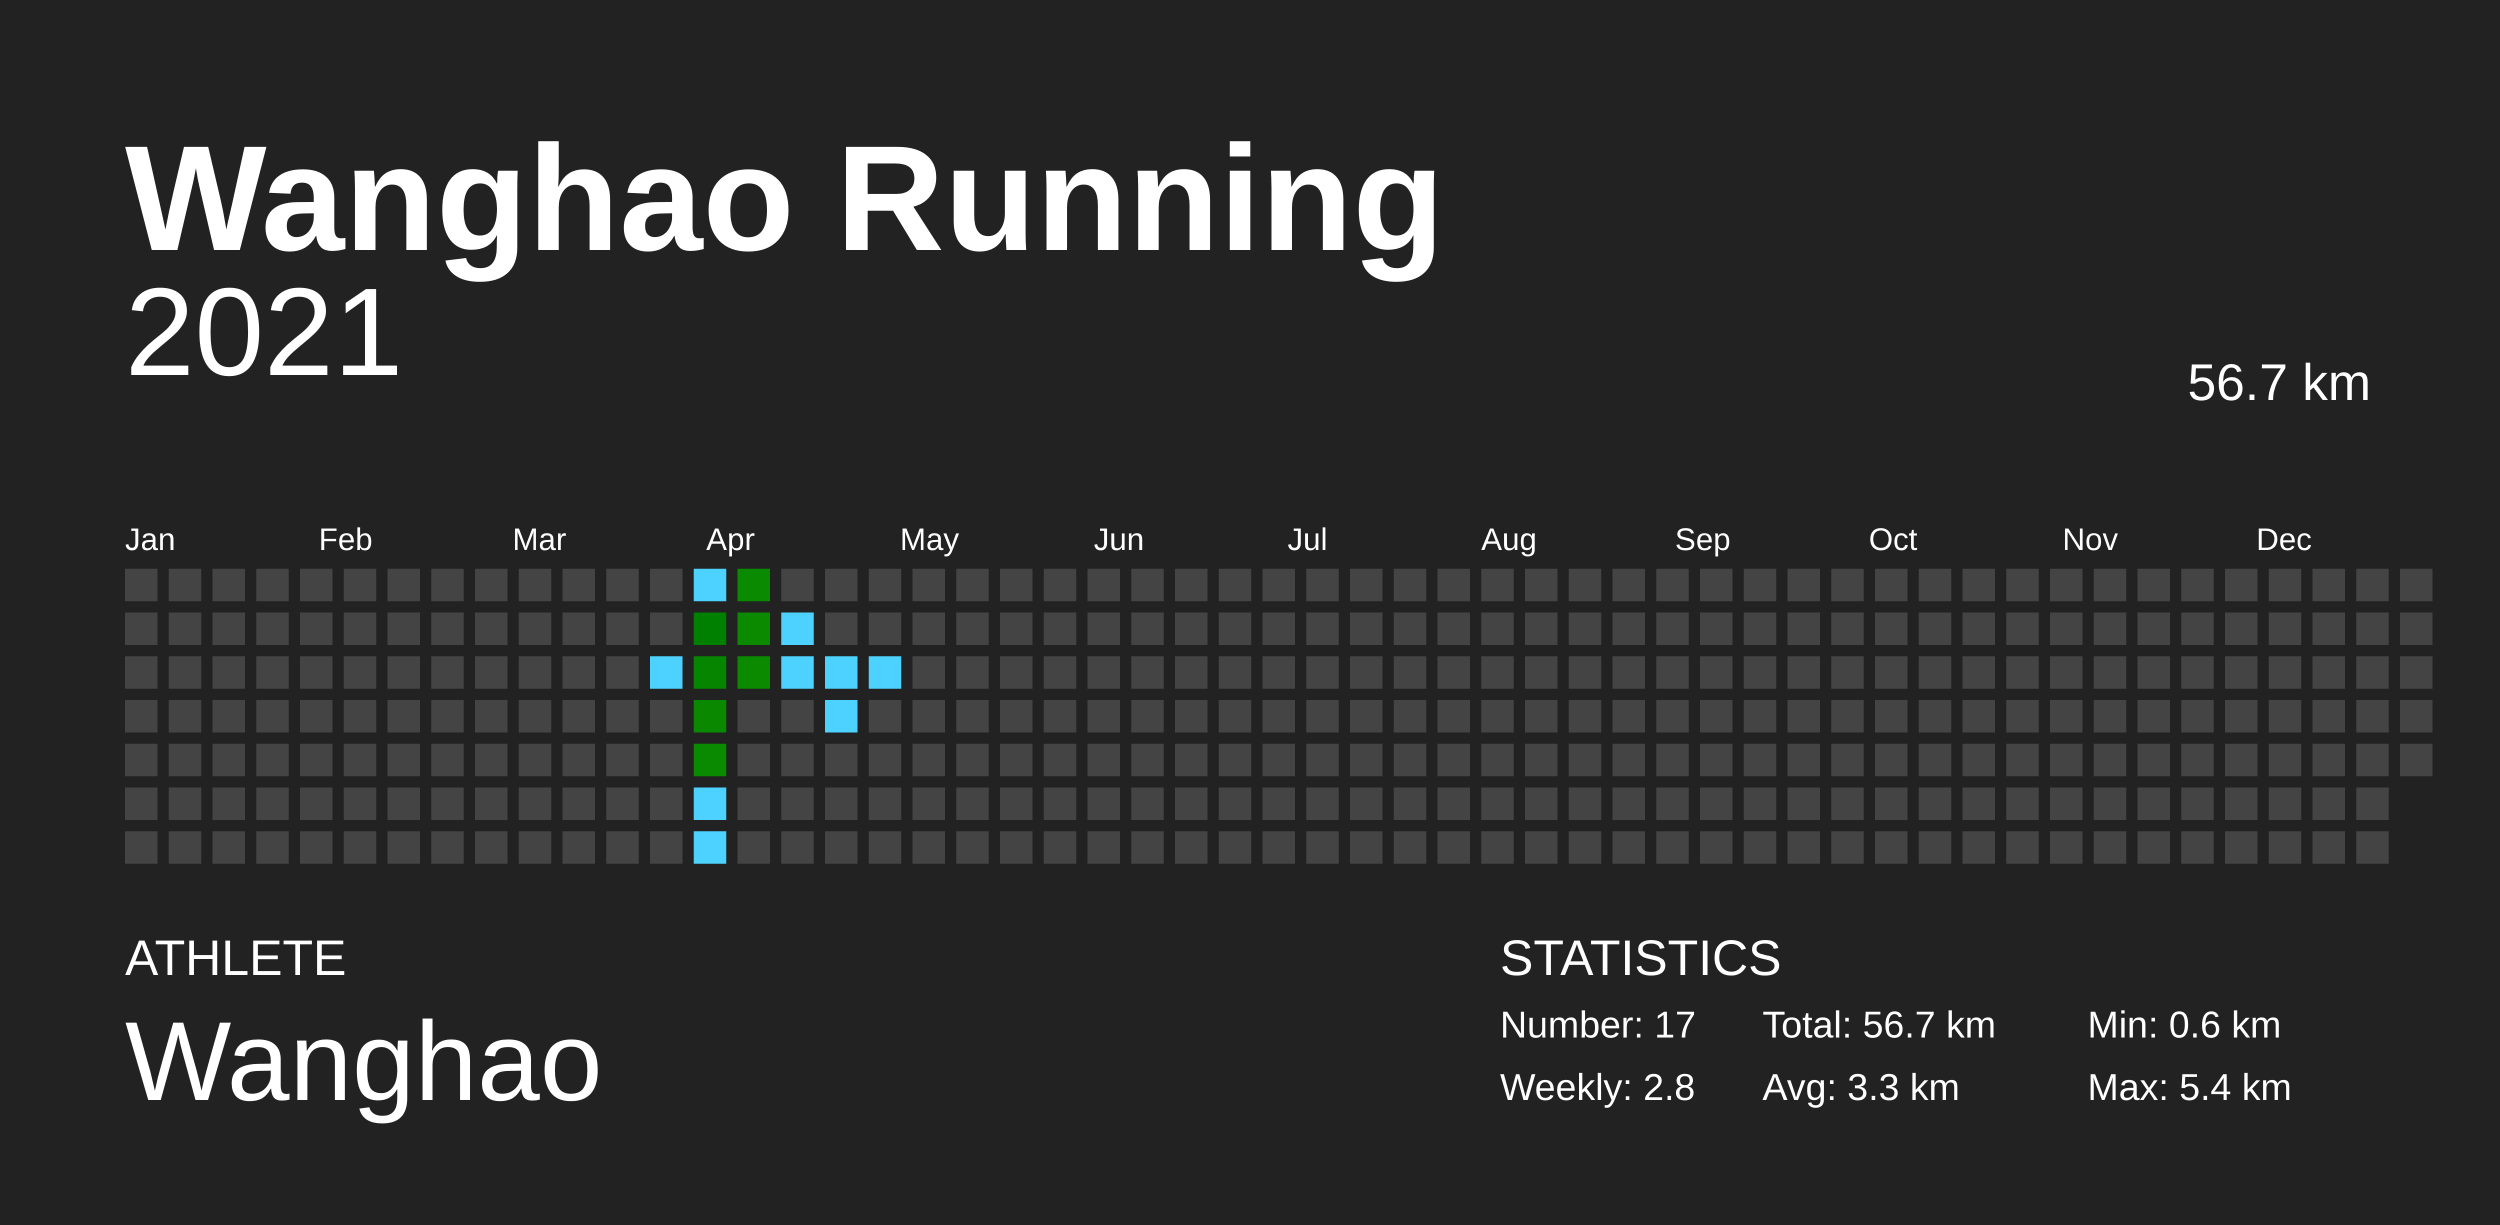
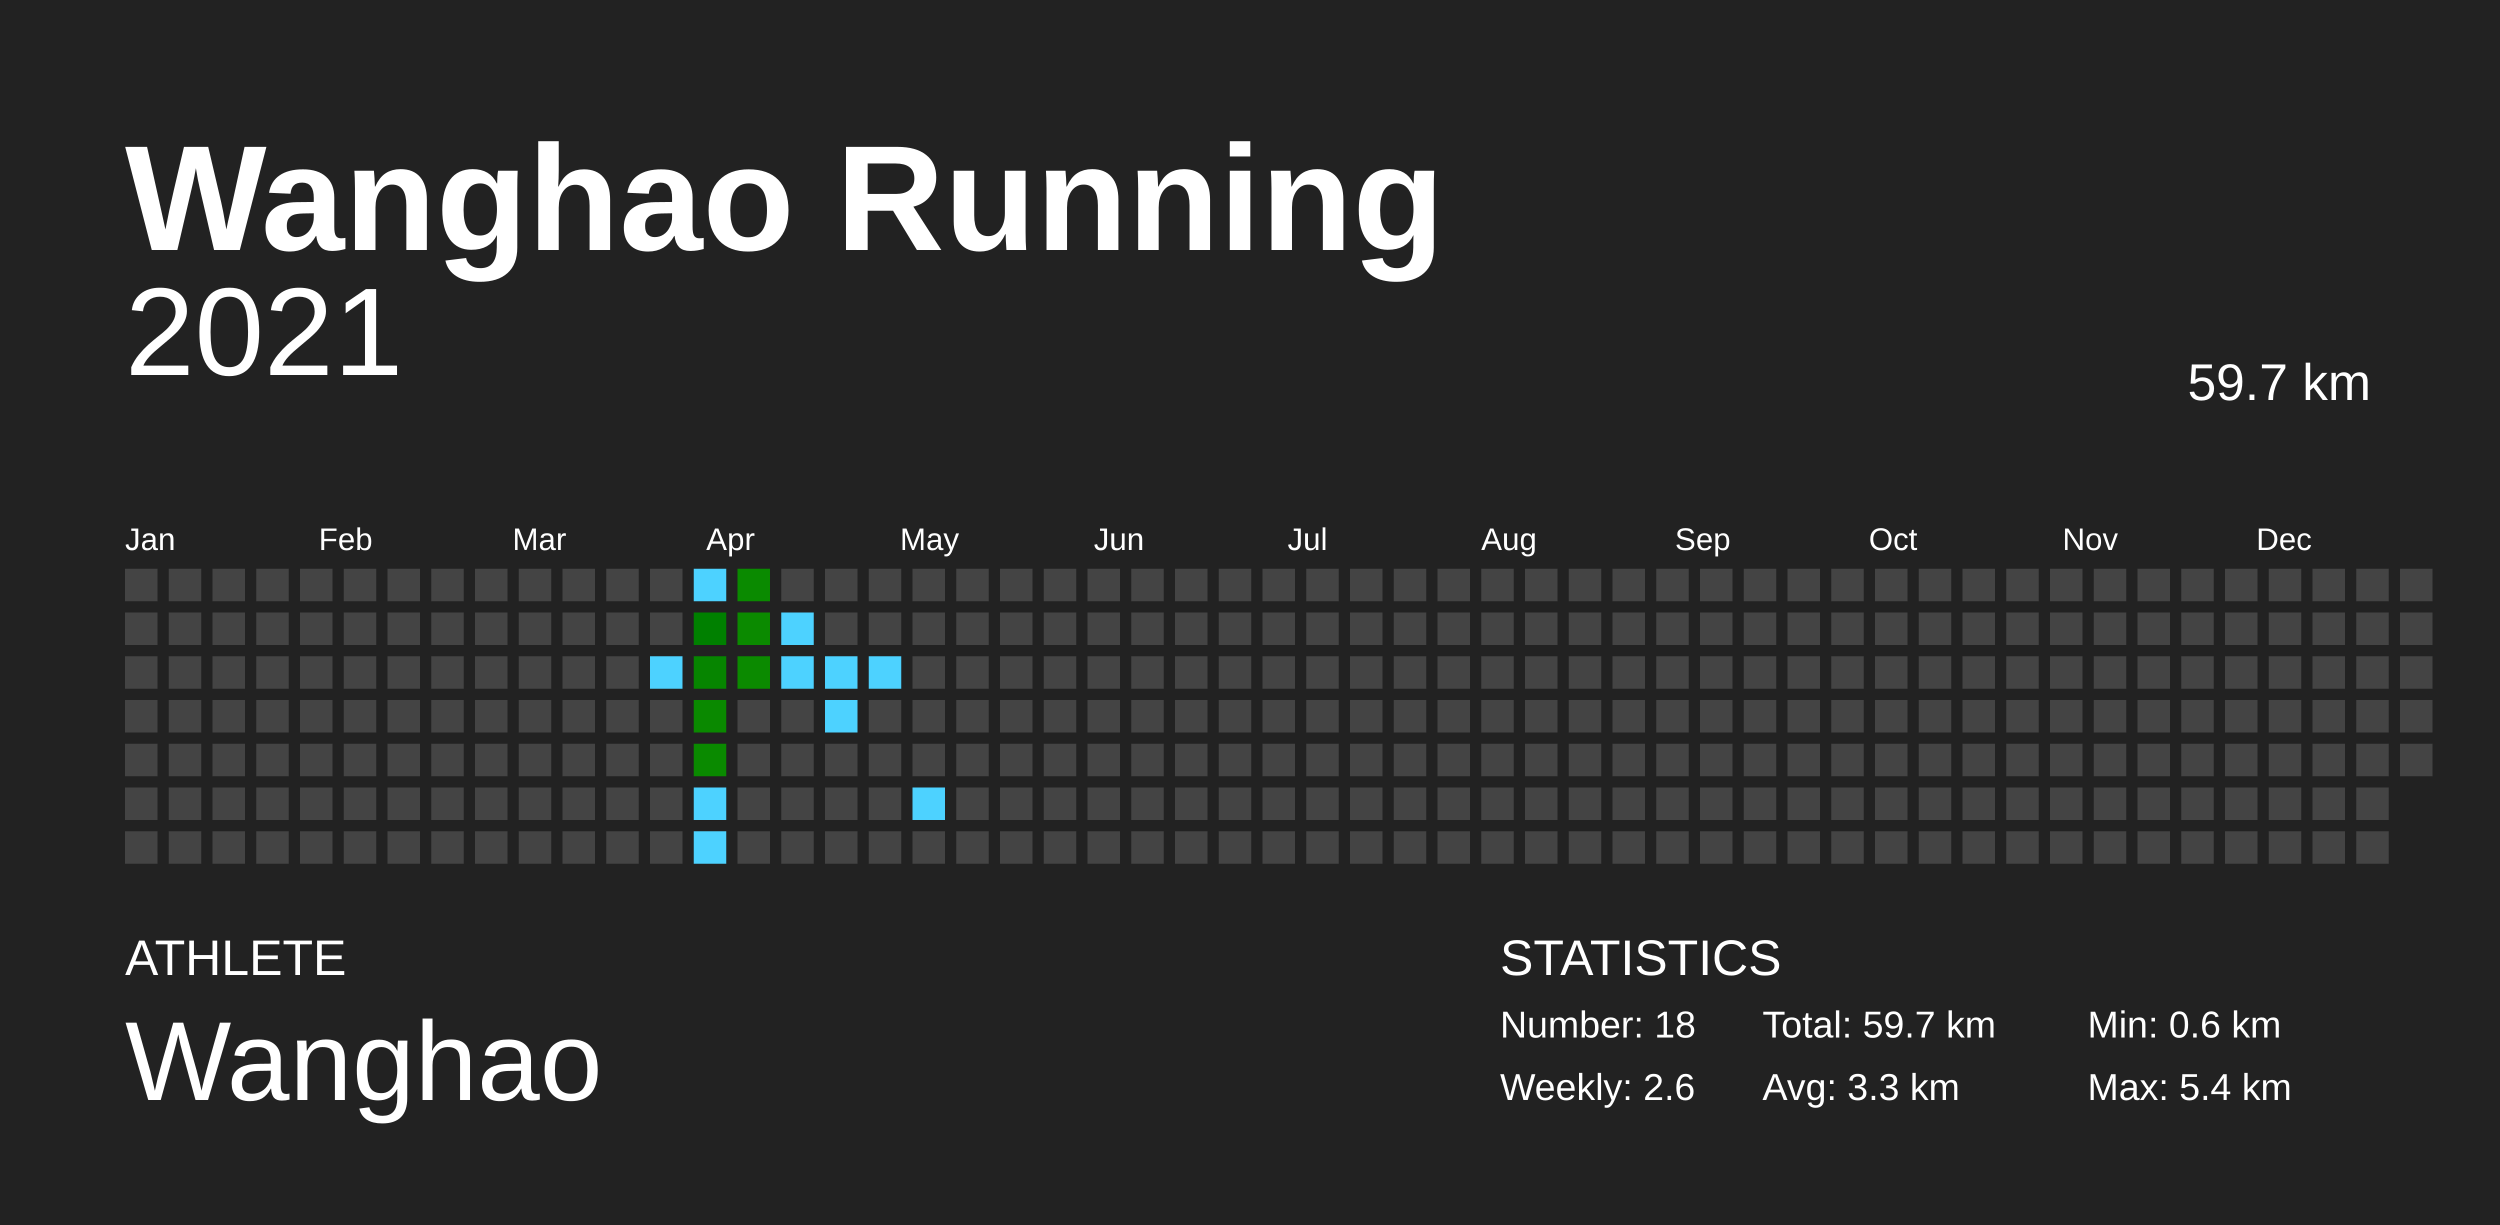
<svg xmlns="http://www.w3.org/2000/svg" baseProfile="full" height="98mm" version="1.1" viewBox="0,0,200,98" width="200mm">
  <defs />
  <rect fill="#222222" height="98" width="200" x="0" y="0" />
  <text fill="#FFFFFF" style="font-size:12px; font-family:Arial; font-weight:bold;" x="10" y="20">Wanghao Running</text>
  <text fill="#FFFFFF" style="font-size:4px; font-family:Arial" x="10" y="78">ATHLETE</text>
  <text fill="#FFFFFF" style="font-size:9px; font-family:Arial" x="10" y="88">Wanghao</text>
  <text fill="#FFFFFF" style="font-size:4px; font-family:Arial" x="120" y="78">STATISTICS</text>
-   <text fill="#FFFFFF" style="font-size:3px; font-family:Arial" x="120" y="83">Number: 17</text>
-   <text fill="#FFFFFF" style="font-size:3px; font-family:Arial" x="120" y="88">Weekly: 2.8</text>
-   <text fill="#FFFFFF" style="font-size:3px; font-family:Arial" x="141" y="83">Total: 56.7 km</text>
+   <text fill="#FFFFFF" style="font-size:3px; font-family:Arial" x="120" y="83">Number: 18</text>
+   <text fill="#FFFFFF" style="font-size:3px; font-family:Arial" x="120" y="88">Weekly: 2.6</text>
+   <text fill="#FFFFFF" style="font-size:3px; font-family:Arial" x="141" y="83">Total: 59.7 km</text>
  <text fill="#FFFFFF" style="font-size:3px; font-family:Arial" x="141" y="88">Avg: 3.3 km</text>
  <text fill="#FFFFFF" style="font-size:3px; font-family:Arial" x="167" y="83">Min: 0.6 km</text>
  <text fill="#FFFFFF" style="font-size:3px; font-family:Arial" x="167" y="88">Max: 5.4 km</text>
  <text alignment-baseline="hanging" fill="#FFFFFF" style="font-size:10.0px; font-family:Arial;" x="10" y="30">2021</text>
-   <text alignment-baseline="hanging" fill="#FFFFFF" style="font-size:4.125px; font-family:Arial;" x="175" y="32">56.7 km</text>
+   <text alignment-baseline="hanging" fill="#FFFFFF" style="font-size:4.125px; font-family:Arial;" x="175" y="32">59.7 km</text>
  <text fill="#FFFFFF" style="font-size:2.5px; font-family:Arial" x="10.0" y="44">Jan</text>
  <text fill="#FFFFFF" style="font-size:2.5px; font-family:Arial" x="25.5" y="44">Feb</text>
  <text fill="#FFFFFF" style="font-size:2.5px; font-family:Arial" x="41.0" y="44">Mar</text>
  <text fill="#FFFFFF" style="font-size:2.5px; font-family:Arial" x="56.5" y="44">Apr</text>
  <text fill="#FFFFFF" style="font-size:2.5px; font-family:Arial" x="72.0" y="44">May</text>
  <text fill="#FFFFFF" style="font-size:2.5px; font-family:Arial" x="87.5" y="44">Jun</text>
  <text fill="#FFFFFF" style="font-size:2.5px; font-family:Arial" x="103.0" y="44">Jul</text>
  <text fill="#FFFFFF" style="font-size:2.5px; font-family:Arial" x="118.5" y="44">Aug</text>
  <text fill="#FFFFFF" style="font-size:2.5px; font-family:Arial" x="134.0" y="44">Sep</text>
  <text fill="#FFFFFF" style="font-size:2.5px; font-family:Arial" x="149.5" y="44">Oct</text>
  <text fill="#FFFFFF" style="font-size:2.5px; font-family:Arial" x="165.0" y="44">Nov</text>
  <text fill="#FFFFFF" style="font-size:2.5px; font-family:Arial" x="180.5" y="44">Dec</text>
  <rect fill="#444444" height="2.6" width="2.6" x="10.0" y="45.5" />
  <rect fill="#444444" height="2.6" width="2.6" x="10.0" y="49.0" />
  <rect fill="#444444" height="2.6" width="2.6" x="10.0" y="52.5" />
  <rect fill="#444444" height="2.6" width="2.6" x="10.0" y="56.0" />
  <rect fill="#444444" height="2.6" width="2.6" x="10.0" y="59.5" />
  <rect fill="#444444" height="2.6" width="2.6" x="10.0" y="63.0" />
  <rect fill="#444444" height="2.6" width="2.6" x="10.0" y="66.5" />
  <rect fill="#444444" height="2.6" width="2.6" x="13.5" y="45.5" />
  <rect fill="#444444" height="2.6" width="2.6" x="13.5" y="49.0" />
  <rect fill="#444444" height="2.6" width="2.6" x="13.5" y="52.5" />
  <rect fill="#444444" height="2.6" width="2.6" x="13.5" y="56.0" />
  <rect fill="#444444" height="2.6" width="2.6" x="13.5" y="59.5" />
  <rect fill="#444444" height="2.6" width="2.6" x="13.5" y="63.0" />
  <rect fill="#444444" height="2.6" width="2.6" x="13.5" y="66.5" />
  <rect fill="#444444" height="2.6" width="2.6" x="17.0" y="45.5" />
  <rect fill="#444444" height="2.6" width="2.6" x="17.0" y="49.0" />
  <rect fill="#444444" height="2.6" width="2.6" x="17.0" y="52.5" />
  <rect fill="#444444" height="2.6" width="2.6" x="17.0" y="56.0" />
  <rect fill="#444444" height="2.6" width="2.6" x="17.0" y="59.5" />
  <rect fill="#444444" height="2.6" width="2.6" x="17.0" y="63.0" />
  <rect fill="#444444" height="2.6" width="2.6" x="17.0" y="66.5" />
  <rect fill="#444444" height="2.6" width="2.6" x="20.5" y="45.5" />
  <rect fill="#444444" height="2.6" width="2.6" x="20.5" y="49.0" />
  <rect fill="#444444" height="2.6" width="2.6" x="20.5" y="52.5" />
  <rect fill="#444444" height="2.6" width="2.6" x="20.5" y="56.0" />
  <rect fill="#444444" height="2.6" width="2.6" x="20.5" y="59.5" />
  <rect fill="#444444" height="2.6" width="2.6" x="20.5" y="63.0" />
  <rect fill="#444444" height="2.6" width="2.6" x="20.5" y="66.5" />
  <rect fill="#444444" height="2.6" width="2.6" x="24.0" y="45.5" />
  <rect fill="#444444" height="2.6" width="2.6" x="24.0" y="49.0" />
  <rect fill="#444444" height="2.6" width="2.6" x="24.0" y="52.5" />
  <rect fill="#444444" height="2.6" width="2.6" x="24.0" y="56.0" />
  <rect fill="#444444" height="2.6" width="2.6" x="24.0" y="59.5" />
  <rect fill="#444444" height="2.6" width="2.6" x="24.0" y="63.0" />
  <rect fill="#444444" height="2.6" width="2.6" x="24.0" y="66.5" />
  <rect fill="#444444" height="2.6" width="2.6" x="27.5" y="45.5" />
  <rect fill="#444444" height="2.6" width="2.6" x="27.5" y="49.0" />
  <rect fill="#444444" height="2.6" width="2.6" x="27.5" y="52.5" />
  <rect fill="#444444" height="2.6" width="2.6" x="27.5" y="56.0" />
  <rect fill="#444444" height="2.6" width="2.6" x="27.5" y="59.5" />
  <rect fill="#444444" height="2.6" width="2.6" x="27.5" y="63.0" />
  <rect fill="#444444" height="2.6" width="2.6" x="27.5" y="66.5" />
  <rect fill="#444444" height="2.6" width="2.6" x="31.0" y="45.5" />
  <rect fill="#444444" height="2.6" width="2.6" x="31.0" y="49.0" />
  <rect fill="#444444" height="2.6" width="2.6" x="31.0" y="52.5" />
  <rect fill="#444444" height="2.6" width="2.6" x="31.0" y="56.0" />
  <rect fill="#444444" height="2.6" width="2.6" x="31.0" y="59.5" />
  <rect fill="#444444" height="2.6" width="2.6" x="31.0" y="63.0" />
  <rect fill="#444444" height="2.6" width="2.6" x="31.0" y="66.5" />
  <rect fill="#444444" height="2.6" width="2.6" x="34.5" y="45.5" />
  <rect fill="#444444" height="2.6" width="2.6" x="34.5" y="49.0" />
  <rect fill="#444444" height="2.6" width="2.6" x="34.5" y="52.5" />
  <rect fill="#444444" height="2.6" width="2.6" x="34.5" y="56.0" />
  <rect fill="#444444" height="2.6" width="2.6" x="34.5" y="59.5" />
  <rect fill="#444444" height="2.6" width="2.6" x="34.5" y="63.0" />
  <rect fill="#444444" height="2.6" width="2.6" x="34.5" y="66.5" />
  <rect fill="#444444" height="2.6" width="2.6" x="38.0" y="45.5" />
  <rect fill="#444444" height="2.6" width="2.6" x="38.0" y="49.0" />
  <rect fill="#444444" height="2.6" width="2.6" x="38.0" y="52.5" />
  <rect fill="#444444" height="2.6" width="2.6" x="38.0" y="56.0" />
  <rect fill="#444444" height="2.6" width="2.6" x="38.0" y="59.5" />
  <rect fill="#444444" height="2.6" width="2.6" x="38.0" y="63.0" />
  <rect fill="#444444" height="2.6" width="2.6" x="38.0" y="66.5" />
  <rect fill="#444444" height="2.6" width="2.6" x="41.5" y="45.5" />
  <rect fill="#444444" height="2.6" width="2.6" x="41.5" y="49.0" />
  <rect fill="#444444" height="2.6" width="2.6" x="41.5" y="52.5" />
  <rect fill="#444444" height="2.6" width="2.6" x="41.5" y="56.0" />
  <rect fill="#444444" height="2.6" width="2.6" x="41.5" y="59.5" />
  <rect fill="#444444" height="2.6" width="2.6" x="41.5" y="63.0" />
  <rect fill="#444444" height="2.6" width="2.6" x="41.5" y="66.5" />
  <rect fill="#444444" height="2.6" width="2.6" x="45.0" y="45.5" />
  <rect fill="#444444" height="2.6" width="2.6" x="45.0" y="49.0" />
  <rect fill="#444444" height="2.6" width="2.6" x="45.0" y="52.5" />
  <rect fill="#444444" height="2.6" width="2.6" x="45.0" y="56.0" />
  <rect fill="#444444" height="2.6" width="2.6" x="45.0" y="59.5" />
  <rect fill="#444444" height="2.6" width="2.6" x="45.0" y="63.0" />
  <rect fill="#444444" height="2.6" width="2.6" x="45.0" y="66.5" />
  <rect fill="#444444" height="2.6" width="2.6" x="48.5" y="45.5" />
  <rect fill="#444444" height="2.6" width="2.6" x="48.5" y="49.0" />
  <rect fill="#444444" height="2.6" width="2.6" x="48.5" y="52.5" />
  <rect fill="#444444" height="2.6" width="2.6" x="48.5" y="56.0" />
  <rect fill="#444444" height="2.6" width="2.6" x="48.5" y="59.5" />
  <rect fill="#444444" height="2.6" width="2.6" x="48.5" y="63.0" />
  <rect fill="#444444" height="2.6" width="2.6" x="48.5" y="66.5" />
  <rect fill="#444444" height="2.6" width="2.6" x="52.0" y="45.5" />
  <rect fill="#444444" height="2.6" width="2.6" x="52.0" y="49.0" />
  <rect fill="#4dd2ff" height="2.6" width="2.6" x="52.0" y="52.5" />
  <rect fill="#444444" height="2.6" width="2.6" x="52.0" y="56.0" />
  <rect fill="#444444" height="2.6" width="2.6" x="52.0" y="59.5" />
  <rect fill="#444444" height="2.6" width="2.6" x="52.0" y="63.0" />
  <rect fill="#444444" height="2.6" width="2.6" x="52.0" y="66.5" />
  <rect fill="#4dd2ff" height="2.6" width="2.6" x="55.5" y="45.5" />
  <rect fill="#008000" height="2.6" width="2.6" x="55.5" y="49.0" />
  <rect fill="#068500" height="2.6" width="2.6" x="55.5" y="52.5" />
  <rect fill="#0a8900" height="2.6" width="2.6" x="55.5" y="56.0" />
  <rect fill="#0a8a00" height="2.6" width="2.6" x="55.5" y="59.5" />
  <rect fill="#4dd2ff" height="2.6" width="2.6" x="55.5" y="63.0" />
  <rect fill="#4dd2ff" height="2.6" width="2.6" x="55.5" y="66.5" />
  <rect fill="#0a8a00" height="2.6" width="2.6" x="59.0" y="45.5" />
  <rect fill="#0b8a00" height="2.6" width="2.6" x="59.0" y="49.0" />
  <rect fill="#0b8a00" height="2.6" width="2.6" x="59.0" y="52.5" />
  <rect fill="#444444" height="2.6" width="2.6" x="59.0" y="56.0" />
  <rect fill="#444444" height="2.6" width="2.6" x="59.0" y="59.5" />
  <rect fill="#444444" height="2.6" width="2.6" x="59.0" y="63.0" />
  <rect fill="#444444" height="2.6" width="2.6" x="59.0" y="66.5" />
  <rect fill="#444444" height="2.6" width="2.6" x="62.5" y="45.5" />
  <rect fill="#4dd2ff" height="2.6" width="2.6" x="62.5" y="49.0" />
  <rect fill="#4dd2ff" height="2.6" width="2.6" x="62.5" y="52.5" />
  <rect fill="#444444" height="2.6" width="2.6" x="62.5" y="56.0" />
  <rect fill="#444444" height="2.6" width="2.6" x="62.5" y="59.5" />
  <rect fill="#444444" height="2.6" width="2.6" x="62.5" y="63.0" />
  <rect fill="#444444" height="2.6" width="2.6" x="62.5" y="66.5" />
  <rect fill="#444444" height="2.6" width="2.6" x="66.0" y="45.5" />
  <rect fill="#444444" height="2.6" width="2.6" x="66.0" y="49.0" />
  <rect fill="#4dd2ff" height="2.6" width="2.6" x="66.0" y="52.5" />
  <rect fill="#4dd2ff" height="2.6" width="2.6" x="66.0" y="56.0" />
  <rect fill="#444444" height="2.6" width="2.6" x="66.0" y="59.5" />
  <rect fill="#444444" height="2.6" width="2.6" x="66.0" y="63.0" />
  <rect fill="#444444" height="2.6" width="2.6" x="66.0" y="66.5" />
  <rect fill="#444444" height="2.6" width="2.6" x="69.5" y="45.5" />
  <rect fill="#444444" height="2.6" width="2.6" x="69.5" y="49.0" />
  <rect fill="#4dd2ff" height="2.6" width="2.6" x="69.5" y="52.5" />
  <rect fill="#444444" height="2.6" width="2.6" x="69.5" y="56.0" />
  <rect fill="#444444" height="2.6" width="2.6" x="69.5" y="59.5" />
  <rect fill="#444444" height="2.6" width="2.6" x="69.5" y="63.0" />
  <rect fill="#444444" height="2.6" width="2.6" x="69.5" y="66.5" />
  <rect fill="#444444" height="2.6" width="2.6" x="73.0" y="45.5" />
  <rect fill="#444444" height="2.6" width="2.6" x="73.0" y="49.0" />
  <rect fill="#444444" height="2.6" width="2.6" x="73.0" y="52.5" />
  <rect fill="#444444" height="2.6" width="2.6" x="73.0" y="56.0" />
  <rect fill="#444444" height="2.6" width="2.6" x="73.0" y="59.5" />
-   <rect fill="#444444" height="2.6" width="2.6" x="73.0" y="63.0" />
+   <rect fill="#4dd2ff" height="2.6" width="2.6" x="73.0" y="63.0" />
  <rect fill="#444444" height="2.6" width="2.6" x="73.0" y="66.5" />
  <rect fill="#444444" height="2.6" width="2.6" x="76.5" y="45.5" />
  <rect fill="#444444" height="2.6" width="2.6" x="76.5" y="49.0" />
  <rect fill="#444444" height="2.6" width="2.6" x="76.5" y="52.5" />
  <rect fill="#444444" height="2.6" width="2.6" x="76.5" y="56.0" />
  <rect fill="#444444" height="2.6" width="2.6" x="76.5" y="59.5" />
  <rect fill="#444444" height="2.6" width="2.6" x="76.5" y="63.0" />
  <rect fill="#444444" height="2.6" width="2.6" x="76.5" y="66.5" />
  <rect fill="#444444" height="2.6" width="2.6" x="80.0" y="45.5" />
  <rect fill="#444444" height="2.6" width="2.6" x="80.0" y="49.0" />
  <rect fill="#444444" height="2.6" width="2.6" x="80.0" y="52.5" />
  <rect fill="#444444" height="2.6" width="2.6" x="80.0" y="56.0" />
  <rect fill="#444444" height="2.6" width="2.6" x="80.0" y="59.5" />
  <rect fill="#444444" height="2.6" width="2.6" x="80.0" y="63.0" />
  <rect fill="#444444" height="2.6" width="2.6" x="80.0" y="66.5" />
  <rect fill="#444444" height="2.6" width="2.6" x="83.5" y="45.5" />
  <rect fill="#444444" height="2.6" width="2.6" x="83.5" y="49.0" />
  <rect fill="#444444" height="2.6" width="2.6" x="83.5" y="52.5" />
  <rect fill="#444444" height="2.6" width="2.6" x="83.5" y="56.0" />
  <rect fill="#444444" height="2.6" width="2.6" x="83.5" y="59.5" />
  <rect fill="#444444" height="2.6" width="2.6" x="83.5" y="63.0" />
  <rect fill="#444444" height="2.6" width="2.6" x="83.5" y="66.5" />
  <rect fill="#444444" height="2.6" width="2.6" x="87.0" y="45.5" />
  <rect fill="#444444" height="2.6" width="2.6" x="87.0" y="49.0" />
  <rect fill="#444444" height="2.6" width="2.6" x="87.0" y="52.5" />
  <rect fill="#444444" height="2.6" width="2.6" x="87.0" y="56.0" />
  <rect fill="#444444" height="2.6" width="2.6" x="87.0" y="59.5" />
  <rect fill="#444444" height="2.6" width="2.6" x="87.0" y="63.0" />
  <rect fill="#444444" height="2.6" width="2.6" x="87.0" y="66.5" />
  <rect fill="#444444" height="2.6" width="2.6" x="90.5" y="45.5" />
  <rect fill="#444444" height="2.6" width="2.6" x="90.5" y="49.0" />
  <rect fill="#444444" height="2.6" width="2.6" x="90.5" y="52.5" />
  <rect fill="#444444" height="2.6" width="2.6" x="90.5" y="56.0" />
  <rect fill="#444444" height="2.6" width="2.6" x="90.5" y="59.5" />
  <rect fill="#444444" height="2.6" width="2.6" x="90.5" y="63.0" />
  <rect fill="#444444" height="2.6" width="2.6" x="90.5" y="66.5" />
  <rect fill="#444444" height="2.6" width="2.6" x="94.0" y="45.5" />
  <rect fill="#444444" height="2.6" width="2.6" x="94.0" y="49.0" />
  <rect fill="#444444" height="2.6" width="2.6" x="94.0" y="52.5" />
  <rect fill="#444444" height="2.6" width="2.6" x="94.0" y="56.0" />
  <rect fill="#444444" height="2.6" width="2.6" x="94.0" y="59.5" />
  <rect fill="#444444" height="2.6" width="2.6" x="94.0" y="63.0" />
  <rect fill="#444444" height="2.6" width="2.6" x="94.0" y="66.5" />
  <rect fill="#444444" height="2.6" width="2.6" x="97.5" y="45.5" />
  <rect fill="#444444" height="2.6" width="2.6" x="97.5" y="49.0" />
  <rect fill="#444444" height="2.6" width="2.6" x="97.5" y="52.5" />
  <rect fill="#444444" height="2.6" width="2.6" x="97.5" y="56.0" />
  <rect fill="#444444" height="2.6" width="2.6" x="97.5" y="59.5" />
  <rect fill="#444444" height="2.6" width="2.6" x="97.5" y="63.0" />
  <rect fill="#444444" height="2.6" width="2.6" x="97.5" y="66.5" />
  <rect fill="#444444" height="2.6" width="2.6" x="101.0" y="45.5" />
  <rect fill="#444444" height="2.6" width="2.6" x="101.0" y="49.0" />
  <rect fill="#444444" height="2.6" width="2.6" x="101.0" y="52.5" />
  <rect fill="#444444" height="2.6" width="2.6" x="101.0" y="56.0" />
  <rect fill="#444444" height="2.6" width="2.6" x="101.0" y="59.5" />
  <rect fill="#444444" height="2.6" width="2.6" x="101.0" y="63.0" />
  <rect fill="#444444" height="2.6" width="2.6" x="101.0" y="66.5" />
  <rect fill="#444444" height="2.6" width="2.6" x="104.5" y="45.5" />
  <rect fill="#444444" height="2.6" width="2.6" x="104.5" y="49.0" />
  <rect fill="#444444" height="2.6" width="2.6" x="104.5" y="52.5" />
  <rect fill="#444444" height="2.6" width="2.6" x="104.5" y="56.0" />
  <rect fill="#444444" height="2.6" width="2.6" x="104.5" y="59.5" />
  <rect fill="#444444" height="2.6" width="2.6" x="104.5" y="63.0" />
  <rect fill="#444444" height="2.6" width="2.6" x="104.5" y="66.5" />
  <rect fill="#444444" height="2.6" width="2.6" x="108.0" y="45.5" />
  <rect fill="#444444" height="2.6" width="2.6" x="108.0" y="49.0" />
  <rect fill="#444444" height="2.6" width="2.6" x="108.0" y="52.5" />
  <rect fill="#444444" height="2.6" width="2.6" x="108.0" y="56.0" />
  <rect fill="#444444" height="2.6" width="2.6" x="108.0" y="59.5" />
  <rect fill="#444444" height="2.6" width="2.6" x="108.0" y="63.0" />
  <rect fill="#444444" height="2.6" width="2.6" x="108.0" y="66.5" />
  <rect fill="#444444" height="2.6" width="2.6" x="111.5" y="45.5" />
  <rect fill="#444444" height="2.6" width="2.6" x="111.5" y="49.0" />
  <rect fill="#444444" height="2.6" width="2.6" x="111.5" y="52.5" />
  <rect fill="#444444" height="2.6" width="2.6" x="111.5" y="56.0" />
  <rect fill="#444444" height="2.6" width="2.6" x="111.5" y="59.5" />
  <rect fill="#444444" height="2.6" width="2.6" x="111.5" y="63.0" />
  <rect fill="#444444" height="2.6" width="2.6" x="111.5" y="66.5" />
  <rect fill="#444444" height="2.6" width="2.6" x="115.0" y="45.5" />
  <rect fill="#444444" height="2.6" width="2.6" x="115.0" y="49.0" />
  <rect fill="#444444" height="2.6" width="2.6" x="115.0" y="52.5" />
  <rect fill="#444444" height="2.6" width="2.6" x="115.0" y="56.0" />
  <rect fill="#444444" height="2.6" width="2.6" x="115.0" y="59.5" />
  <rect fill="#444444" height="2.6" width="2.6" x="115.0" y="63.0" />
  <rect fill="#444444" height="2.6" width="2.6" x="115.0" y="66.5" />
  <rect fill="#444444" height="2.6" width="2.6" x="118.5" y="45.5" />
  <rect fill="#444444" height="2.6" width="2.6" x="118.5" y="49.0" />
  <rect fill="#444444" height="2.6" width="2.6" x="118.5" y="52.5" />
  <rect fill="#444444" height="2.6" width="2.6" x="118.5" y="56.0" />
  <rect fill="#444444" height="2.6" width="2.6" x="118.5" y="59.5" />
  <rect fill="#444444" height="2.6" width="2.6" x="118.5" y="63.0" />
  <rect fill="#444444" height="2.6" width="2.6" x="118.5" y="66.5" />
  <rect fill="#444444" height="2.6" width="2.6" x="122.0" y="45.5" />
  <rect fill="#444444" height="2.6" width="2.6" x="122.0" y="49.0" />
  <rect fill="#444444" height="2.6" width="2.6" x="122.0" y="52.5" />
  <rect fill="#444444" height="2.6" width="2.6" x="122.0" y="56.0" />
  <rect fill="#444444" height="2.6" width="2.6" x="122.0" y="59.5" />
  <rect fill="#444444" height="2.6" width="2.6" x="122.0" y="63.0" />
  <rect fill="#444444" height="2.6" width="2.6" x="122.0" y="66.5" />
  <rect fill="#444444" height="2.6" width="2.6" x="125.5" y="45.5" />
  <rect fill="#444444" height="2.6" width="2.6" x="125.5" y="49.0" />
  <rect fill="#444444" height="2.6" width="2.6" x="125.5" y="52.5" />
  <rect fill="#444444" height="2.6" width="2.6" x="125.5" y="56.0" />
  <rect fill="#444444" height="2.6" width="2.6" x="125.5" y="59.5" />
  <rect fill="#444444" height="2.6" width="2.6" x="125.5" y="63.0" />
  <rect fill="#444444" height="2.6" width="2.6" x="125.5" y="66.5" />
  <rect fill="#444444" height="2.6" width="2.6" x="129.0" y="45.5" />
  <rect fill="#444444" height="2.6" width="2.6" x="129.0" y="49.0" />
  <rect fill="#444444" height="2.6" width="2.6" x="129.0" y="52.5" />
  <rect fill="#444444" height="2.6" width="2.6" x="129.0" y="56.0" />
  <rect fill="#444444" height="2.6" width="2.6" x="129.0" y="59.5" />
  <rect fill="#444444" height="2.6" width="2.6" x="129.0" y="63.0" />
  <rect fill="#444444" height="2.6" width="2.6" x="129.0" y="66.5" />
  <rect fill="#444444" height="2.6" width="2.6" x="132.5" y="45.5" />
  <rect fill="#444444" height="2.6" width="2.6" x="132.5" y="49.0" />
  <rect fill="#444444" height="2.6" width="2.6" x="132.5" y="52.5" />
  <rect fill="#444444" height="2.6" width="2.6" x="132.5" y="56.0" />
  <rect fill="#444444" height="2.6" width="2.6" x="132.5" y="59.5" />
  <rect fill="#444444" height="2.6" width="2.6" x="132.5" y="63.0" />
  <rect fill="#444444" height="2.6" width="2.6" x="132.5" y="66.5" />
  <rect fill="#444444" height="2.6" width="2.6" x="136.0" y="45.5" />
  <rect fill="#444444" height="2.6" width="2.6" x="136.0" y="49.0" />
  <rect fill="#444444" height="2.6" width="2.6" x="136.0" y="52.5" />
  <rect fill="#444444" height="2.6" width="2.6" x="136.0" y="56.0" />
  <rect fill="#444444" height="2.6" width="2.6" x="136.0" y="59.5" />
  <rect fill="#444444" height="2.6" width="2.6" x="136.0" y="63.0" />
  <rect fill="#444444" height="2.6" width="2.6" x="136.0" y="66.5" />
  <rect fill="#444444" height="2.6" width="2.6" x="139.5" y="45.5" />
  <rect fill="#444444" height="2.6" width="2.6" x="139.5" y="49.0" />
  <rect fill="#444444" height="2.6" width="2.6" x="139.5" y="52.5" />
  <rect fill="#444444" height="2.6" width="2.6" x="139.5" y="56.0" />
  <rect fill="#444444" height="2.6" width="2.6" x="139.5" y="59.5" />
  <rect fill="#444444" height="2.6" width="2.6" x="139.5" y="63.0" />
  <rect fill="#444444" height="2.6" width="2.6" x="139.5" y="66.5" />
  <rect fill="#444444" height="2.6" width="2.6" x="143.0" y="45.5" />
  <rect fill="#444444" height="2.6" width="2.6" x="143.0" y="49.0" />
  <rect fill="#444444" height="2.6" width="2.6" x="143.0" y="52.5" />
  <rect fill="#444444" height="2.6" width="2.6" x="143.0" y="56.0" />
  <rect fill="#444444" height="2.6" width="2.6" x="143.0" y="59.5" />
  <rect fill="#444444" height="2.6" width="2.6" x="143.0" y="63.0" />
  <rect fill="#444444" height="2.6" width="2.6" x="143.0" y="66.5" />
  <rect fill="#444444" height="2.6" width="2.6" x="146.5" y="45.5" />
  <rect fill="#444444" height="2.6" width="2.6" x="146.5" y="49.0" />
  <rect fill="#444444" height="2.6" width="2.6" x="146.5" y="52.5" />
  <rect fill="#444444" height="2.6" width="2.6" x="146.5" y="56.0" />
  <rect fill="#444444" height="2.6" width="2.6" x="146.5" y="59.5" />
  <rect fill="#444444" height="2.6" width="2.6" x="146.5" y="63.0" />
  <rect fill="#444444" height="2.6" width="2.6" x="146.5" y="66.5" />
  <rect fill="#444444" height="2.6" width="2.6" x="150.0" y="45.5" />
  <rect fill="#444444" height="2.6" width="2.6" x="150.0" y="49.0" />
  <rect fill="#444444" height="2.6" width="2.6" x="150.0" y="52.5" />
  <rect fill="#444444" height="2.6" width="2.6" x="150.0" y="56.0" />
  <rect fill="#444444" height="2.6" width="2.6" x="150.0" y="59.5" />
  <rect fill="#444444" height="2.6" width="2.6" x="150.0" y="63.0" />
  <rect fill="#444444" height="2.6" width="2.6" x="150.0" y="66.5" />
  <rect fill="#444444" height="2.6" width="2.6" x="153.5" y="45.5" />
  <rect fill="#444444" height="2.6" width="2.6" x="153.5" y="49.0" />
  <rect fill="#444444" height="2.6" width="2.6" x="153.5" y="52.5" />
  <rect fill="#444444" height="2.6" width="2.6" x="153.5" y="56.0" />
  <rect fill="#444444" height="2.6" width="2.6" x="153.5" y="59.5" />
  <rect fill="#444444" height="2.6" width="2.6" x="153.5" y="63.0" />
  <rect fill="#444444" height="2.6" width="2.6" x="153.5" y="66.5" />
  <rect fill="#444444" height="2.6" width="2.6" x="157.0" y="45.5" />
  <rect fill="#444444" height="2.6" width="2.6" x="157.0" y="49.0" />
  <rect fill="#444444" height="2.6" width="2.6" x="157.0" y="52.5" />
  <rect fill="#444444" height="2.6" width="2.6" x="157.0" y="56.0" />
  <rect fill="#444444" height="2.6" width="2.6" x="157.0" y="59.5" />
  <rect fill="#444444" height="2.6" width="2.6" x="157.0" y="63.0" />
  <rect fill="#444444" height="2.6" width="2.6" x="157.0" y="66.5" />
  <rect fill="#444444" height="2.6" width="2.6" x="160.5" y="45.5" />
  <rect fill="#444444" height="2.6" width="2.6" x="160.5" y="49.0" />
  <rect fill="#444444" height="2.6" width="2.6" x="160.5" y="52.5" />
  <rect fill="#444444" height="2.6" width="2.6" x="160.5" y="56.0" />
  <rect fill="#444444" height="2.6" width="2.6" x="160.5" y="59.5" />
  <rect fill="#444444" height="2.6" width="2.6" x="160.5" y="63.0" />
  <rect fill="#444444" height="2.6" width="2.6" x="160.5" y="66.5" />
  <rect fill="#444444" height="2.6" width="2.6" x="164.0" y="45.5" />
  <rect fill="#444444" height="2.6" width="2.6" x="164.0" y="49.0" />
  <rect fill="#444444" height="2.6" width="2.6" x="164.0" y="52.5" />
  <rect fill="#444444" height="2.6" width="2.6" x="164.0" y="56.0" />
  <rect fill="#444444" height="2.6" width="2.6" x="164.0" y="59.5" />
  <rect fill="#444444" height="2.6" width="2.6" x="164.0" y="63.0" />
  <rect fill="#444444" height="2.6" width="2.6" x="164.0" y="66.5" />
  <rect fill="#444444" height="2.6" width="2.6" x="167.5" y="45.5" />
  <rect fill="#444444" height="2.6" width="2.6" x="167.5" y="49.0" />
  <rect fill="#444444" height="2.6" width="2.6" x="167.5" y="52.5" />
  <rect fill="#444444" height="2.6" width="2.6" x="167.5" y="56.0" />
  <rect fill="#444444" height="2.6" width="2.6" x="167.5" y="59.5" />
  <rect fill="#444444" height="2.6" width="2.6" x="167.5" y="63.0" />
  <rect fill="#444444" height="2.6" width="2.6" x="167.5" y="66.5" />
  <rect fill="#444444" height="2.6" width="2.6" x="171.0" y="45.5" />
  <rect fill="#444444" height="2.6" width="2.6" x="171.0" y="49.0" />
  <rect fill="#444444" height="2.6" width="2.6" x="171.0" y="52.5" />
  <rect fill="#444444" height="2.6" width="2.6" x="171.0" y="56.0" />
  <rect fill="#444444" height="2.6" width="2.6" x="171.0" y="59.5" />
  <rect fill="#444444" height="2.6" width="2.6" x="171.0" y="63.0" />
  <rect fill="#444444" height="2.6" width="2.6" x="171.0" y="66.5" />
  <rect fill="#444444" height="2.6" width="2.6" x="174.5" y="45.5" />
  <rect fill="#444444" height="2.6" width="2.6" x="174.5" y="49.0" />
  <rect fill="#444444" height="2.6" width="2.6" x="174.5" y="52.5" />
  <rect fill="#444444" height="2.6" width="2.6" x="174.5" y="56.0" />
  <rect fill="#444444" height="2.6" width="2.6" x="174.5" y="59.5" />
  <rect fill="#444444" height="2.6" width="2.6" x="174.5" y="63.0" />
  <rect fill="#444444" height="2.6" width="2.6" x="174.5" y="66.5" />
  <rect fill="#444444" height="2.6" width="2.6" x="178.0" y="45.5" />
  <rect fill="#444444" height="2.6" width="2.6" x="178.0" y="49.0" />
  <rect fill="#444444" height="2.6" width="2.6" x="178.0" y="52.5" />
  <rect fill="#444444" height="2.6" width="2.6" x="178.0" y="56.0" />
  <rect fill="#444444" height="2.6" width="2.6" x="178.0" y="59.5" />
  <rect fill="#444444" height="2.6" width="2.6" x="178.0" y="63.0" />
  <rect fill="#444444" height="2.6" width="2.6" x="178.0" y="66.5" />
  <rect fill="#444444" height="2.6" width="2.6" x="181.5" y="45.5" />
  <rect fill="#444444" height="2.6" width="2.6" x="181.5" y="49.0" />
  <rect fill="#444444" height="2.6" width="2.6" x="181.5" y="52.5" />
  <rect fill="#444444" height="2.6" width="2.6" x="181.5" y="56.0" />
  <rect fill="#444444" height="2.6" width="2.6" x="181.5" y="59.5" />
  <rect fill="#444444" height="2.6" width="2.6" x="181.5" y="63.0" />
  <rect fill="#444444" height="2.6" width="2.6" x="181.5" y="66.5" />
  <rect fill="#444444" height="2.6" width="2.6" x="185.0" y="45.5" />
  <rect fill="#444444" height="2.6" width="2.6" x="185.0" y="49.0" />
  <rect fill="#444444" height="2.6" width="2.6" x="185.0" y="52.5" />
  <rect fill="#444444" height="2.6" width="2.6" x="185.0" y="56.0" />
  <rect fill="#444444" height="2.6" width="2.6" x="185.0" y="59.5" />
  <rect fill="#444444" height="2.6" width="2.6" x="185.0" y="63.0" />
  <rect fill="#444444" height="2.6" width="2.6" x="185.0" y="66.5" />
  <rect fill="#444444" height="2.6" width="2.6" x="188.5" y="45.5" />
  <rect fill="#444444" height="2.6" width="2.6" x="188.5" y="49.0" />
  <rect fill="#444444" height="2.6" width="2.6" x="188.5" y="52.5" />
  <rect fill="#444444" height="2.6" width="2.6" x="188.5" y="56.0" />
  <rect fill="#444444" height="2.6" width="2.6" x="188.5" y="59.5" />
  <rect fill="#444444" height="2.6" width="2.6" x="188.5" y="63.0" />
  <rect fill="#444444" height="2.6" width="2.6" x="188.5" y="66.5" />
  <rect fill="#444444" height="2.6" width="2.6" x="192.0" y="45.5" />
  <rect fill="#444444" height="2.6" width="2.6" x="192.0" y="49.0" />
  <rect fill="#444444" height="2.6" width="2.6" x="192.0" y="52.5" />
  <rect fill="#444444" height="2.6" width="2.6" x="192.0" y="56.0" />
  <rect fill="#444444" height="2.6" width="2.6" x="192.0" y="59.5" />
</svg>
